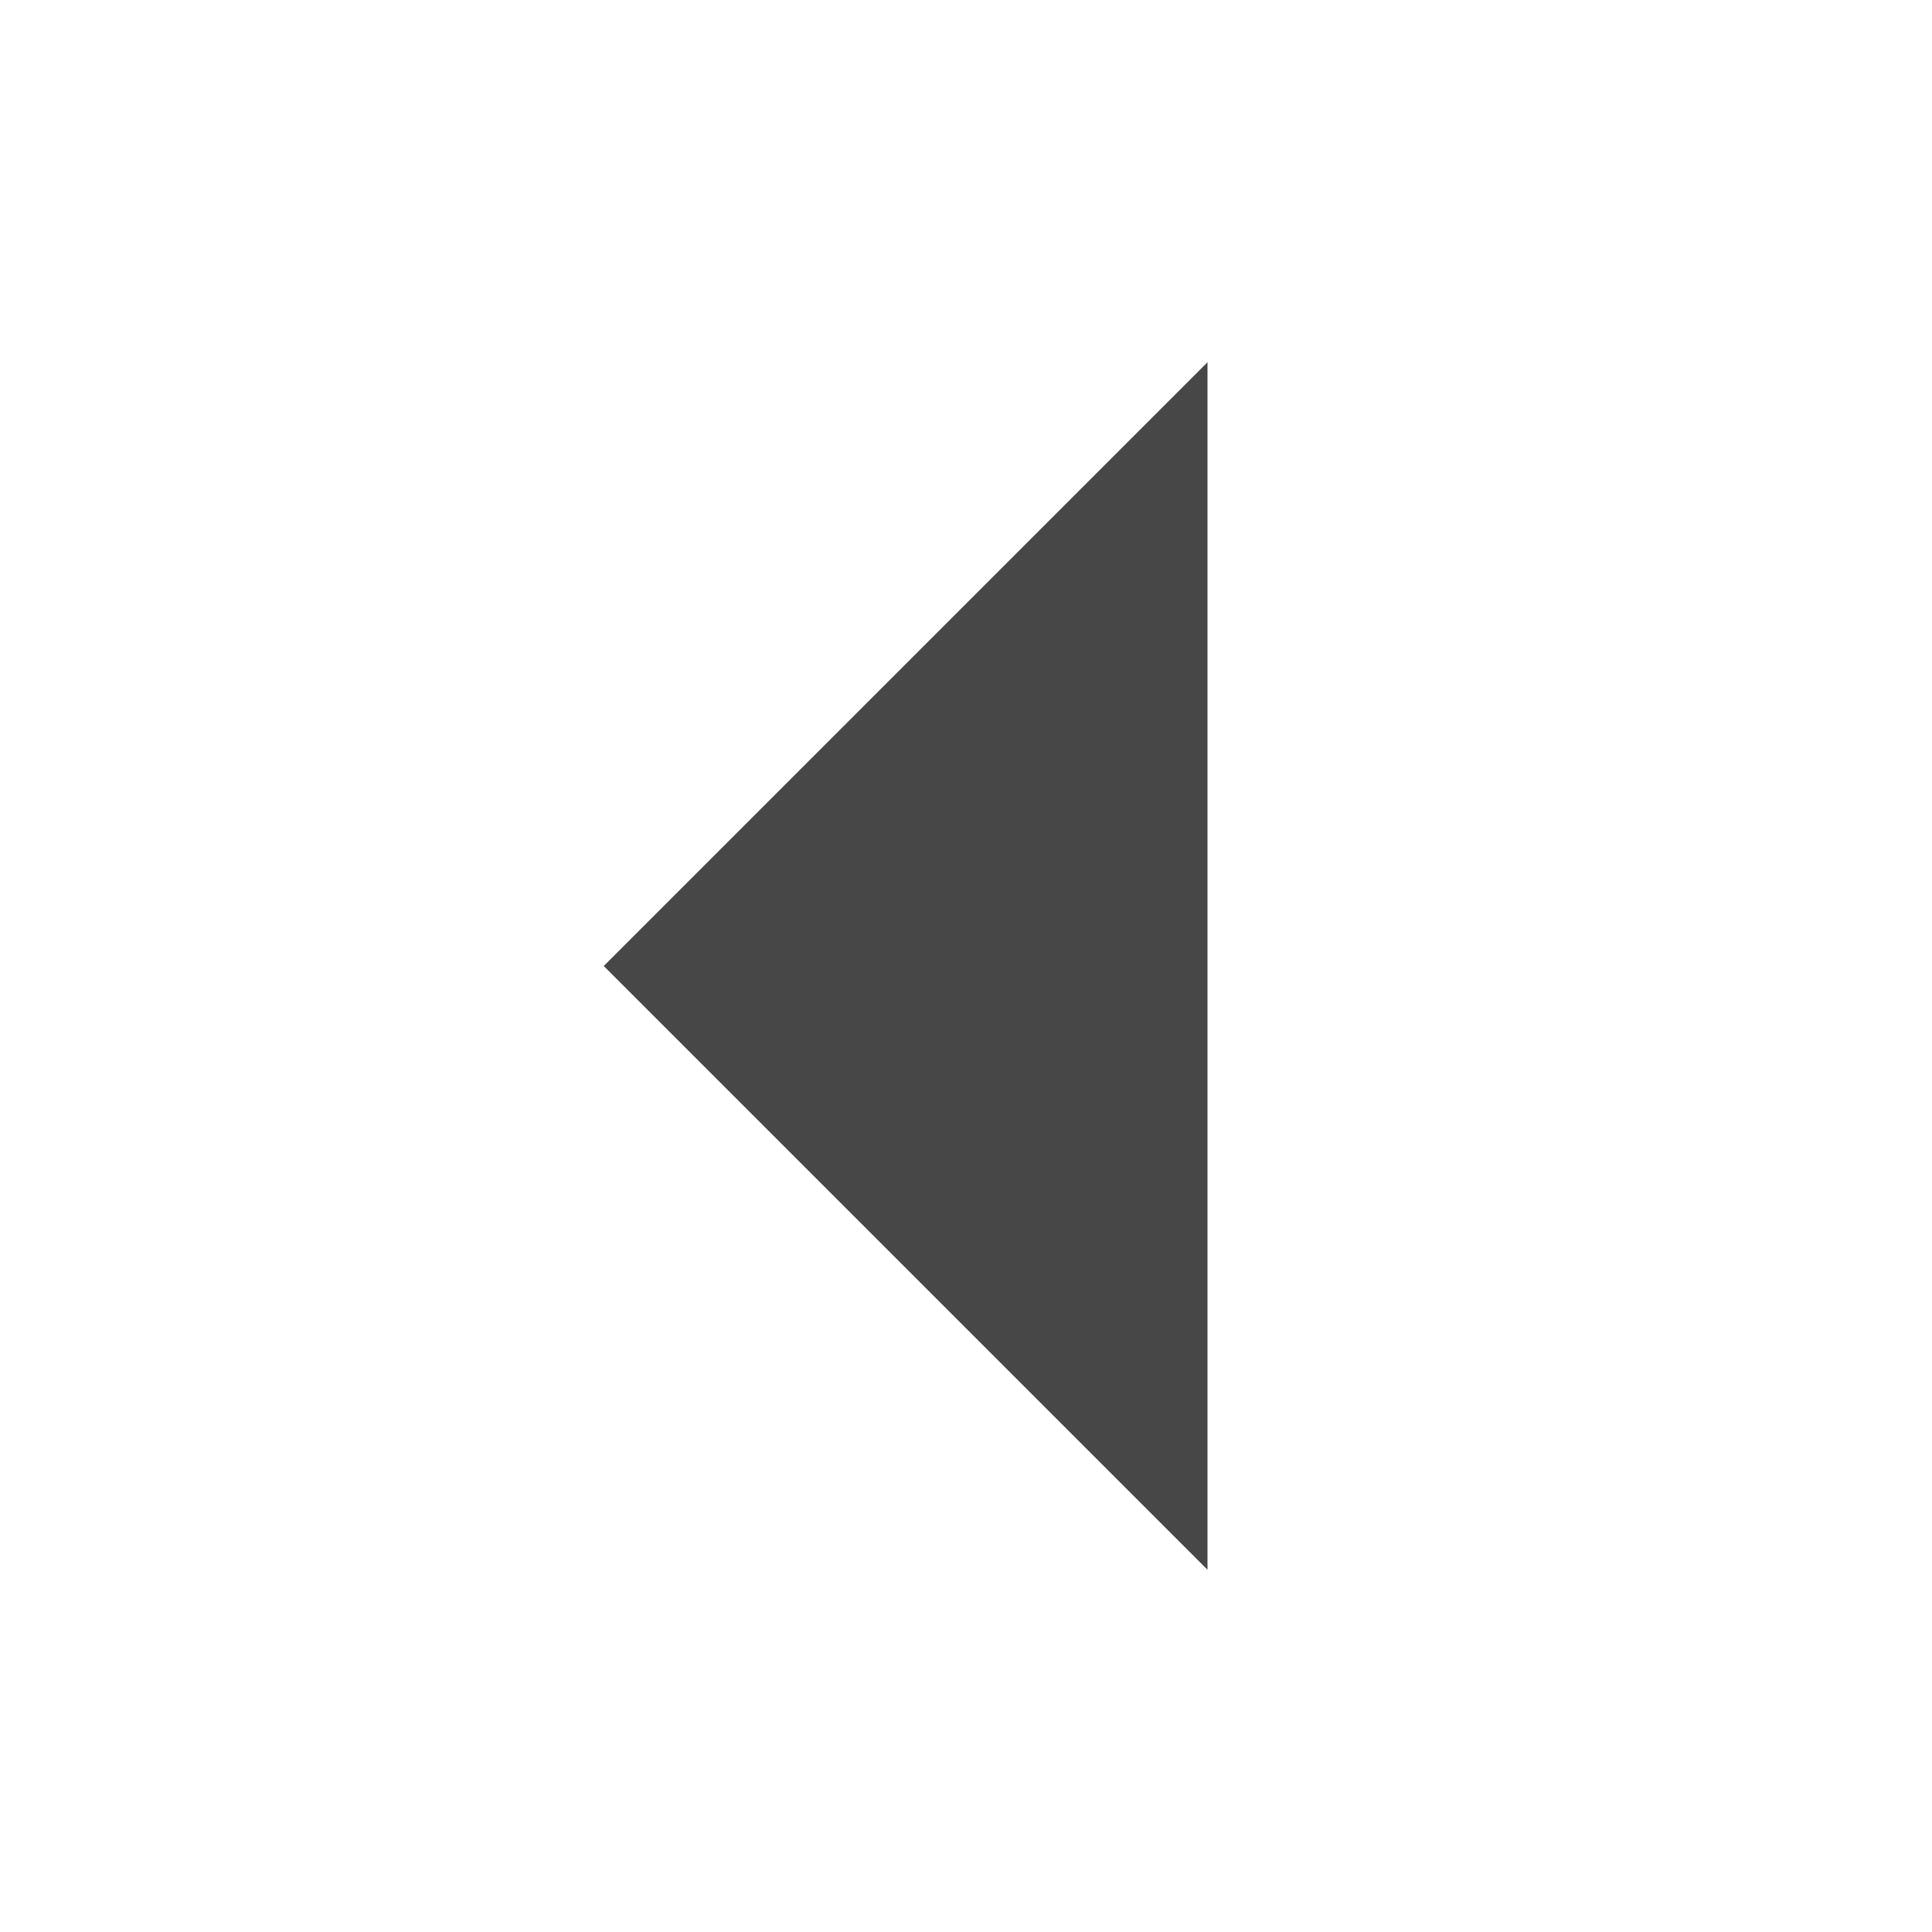
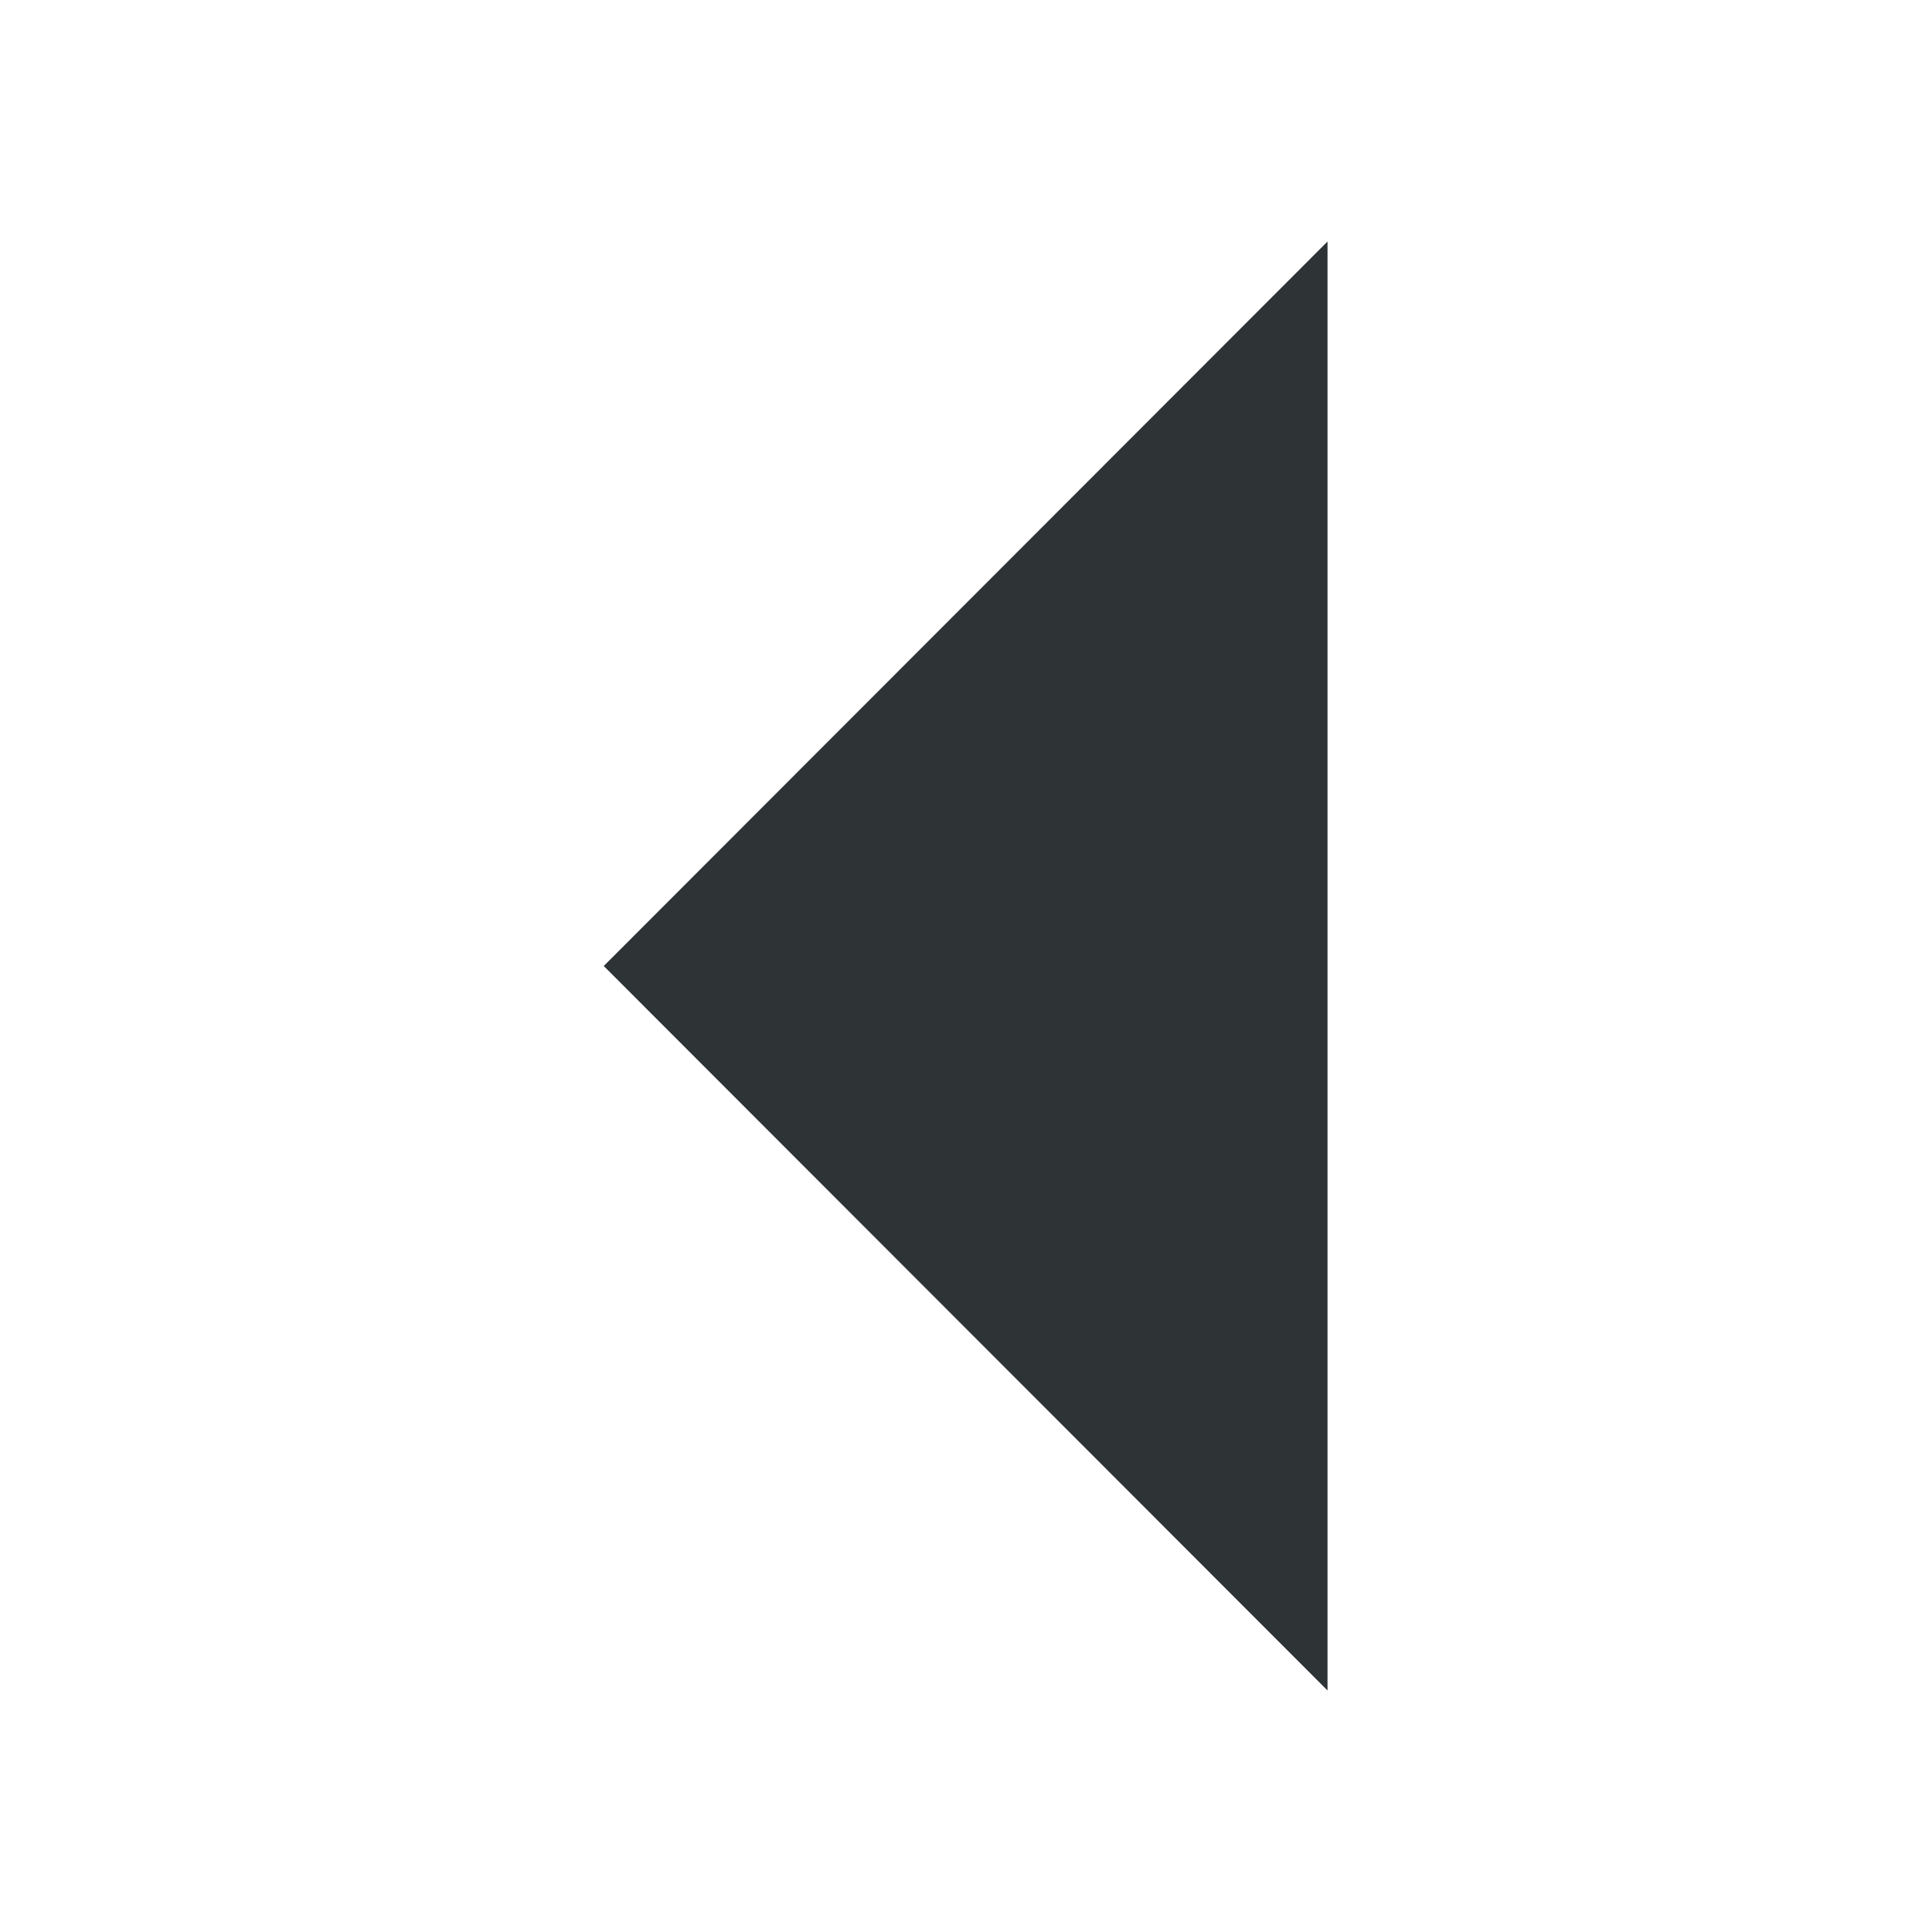
- <svg xmlns="http://www.w3.org/2000/svg" width="16" height="16">
-   <path d="M10 13L5 8l5-5z" fill="#474747" />
+ <svg xmlns="http://www.w3.org/2000/svg" height="16" style="enable-background:new" width="16">
+   <path d="m103 966-5.994-6 5.994-6z" style="fill:#2e3436;fill-opacity:1;stroke:none" transform="translate(-92.006 -952)" />
</svg>
